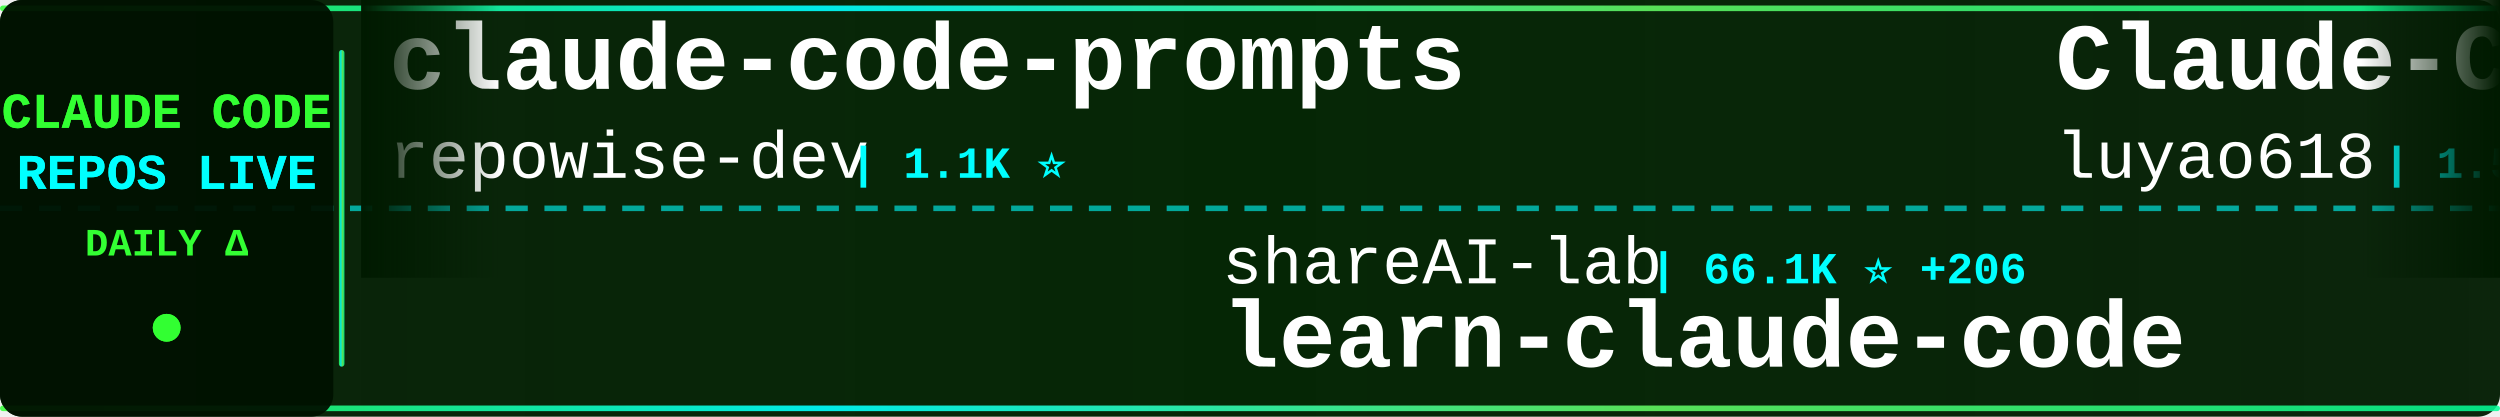
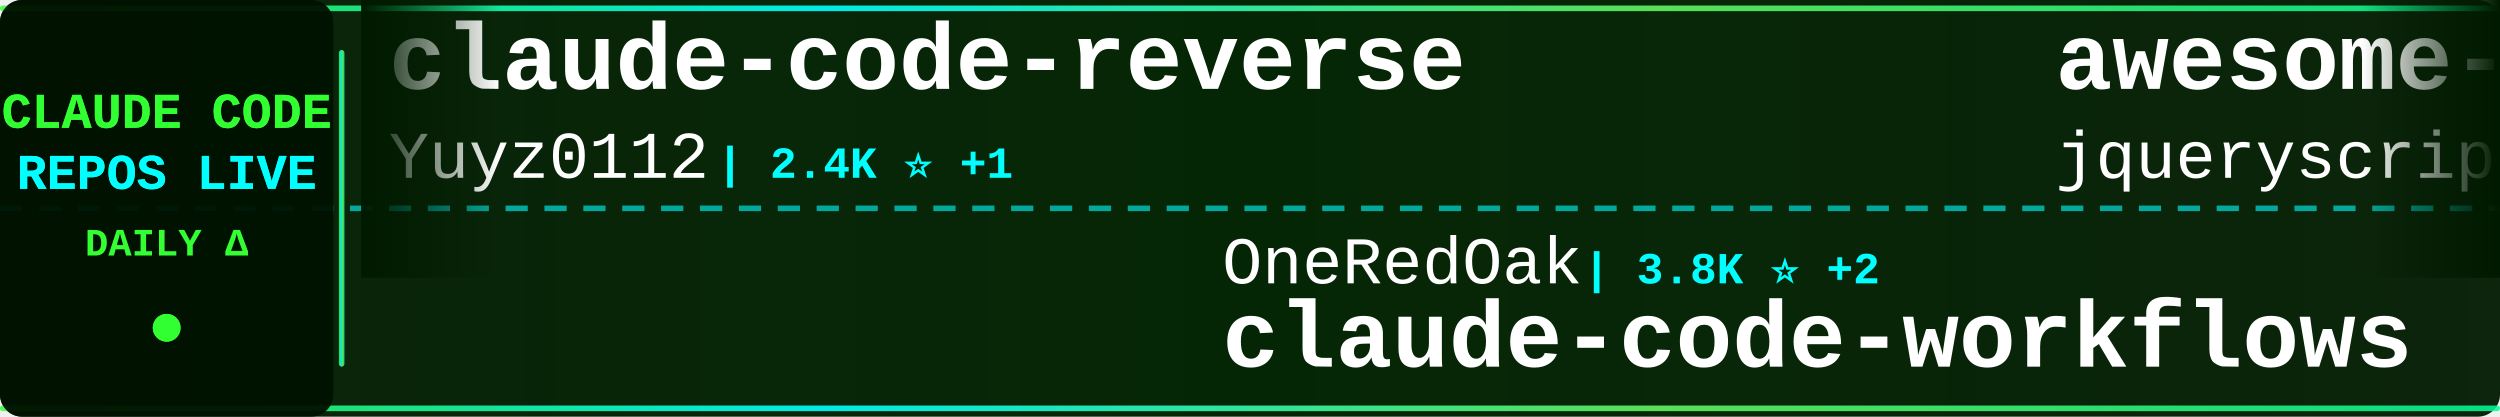
<svg xmlns="http://www.w3.org/2000/svg" width="900" height="150">
  <defs>
    <linearGradient id="tickerBg" x1="0%" y1="0%" x2="100%" y2="0%">
      <stop offset="0%" style="stop-color:#001a00;stop-opacity:0.95" />
      <stop offset="50%" style="stop-color:#002200;stop-opacity:0.98" />
      <stop offset="100%" style="stop-color:#001a00;stop-opacity:0.95" />
    </linearGradient>
    <linearGradient id="borderGrad" x1="0%" y1="0%" x2="100%" y2="0%">
      <stop offset="0%" style="stop-color:#33ff33;stop-opacity:0.85">
        <animate attributeName="stop-opacity" values="0.85;1;0.85" dur="2s" repeatCount="indefinite" />
      </stop>
      <stop offset="33%" style="stop-color:#00ffff;stop-opacity:0.9">
        <animate attributeName="stop-opacity" values="0.9;1;0.9" dur="2.2s" repeatCount="indefinite" />
      </stop>
      <stop offset="66%" style="stop-color:#66ff66;stop-opacity:0.85">
        <animate attributeName="stop-opacity" values="0.85;1;0.85" dur="1.8s" repeatCount="indefinite" />
      </stop>
      <stop offset="100%" style="stop-color:#00ff99;stop-opacity:0.85">
        <animate attributeName="stop-opacity" values="0.85;1;0.85" dur="2s" repeatCount="indefinite" />
      </stop>
    </linearGradient>
    <filter id="textGlow">
      <feGaussianBlur stdDeviation="0.1" result="coloredBlur" />
      <feMerge>
        <feMergeNode in="coloredBlur" />
        <feMergeNode in="SourceGraphic" />
      </feMerge>
    </filter>
    <filter id="metricGlow">
      <feGaussianBlur stdDeviation="0.2" result="coloredBlur" />
      <feMerge>
        <feMergeNode in="coloredBlur" />
        <feMergeNode in="SourceGraphic" />
      </feMerge>
    </filter>
    <linearGradient id="leftFade" x1="0%" y1="0%" x2="100%" y2="0%">
      <stop offset="0%" style="stop-color:#001a00;stop-opacity:1" />
      <stop offset="100%" style="stop-color:#001a00;stop-opacity:0" />
    </linearGradient>
    <linearGradient id="rightFade" x1="0%" y1="0%" x2="100%" y2="0%">
      <stop offset="0%" style="stop-color:#001a00;stop-opacity:0" />
      <stop offset="100%" style="stop-color:#001a00;stop-opacity:1" />
    </linearGradient>
  </defs>
  <rect width="900" height="150" fill="url(#tickerBg)" rx="8" />
  <rect x="0" y="2" width="900" height="2" fill="url(#borderGrad)" rx="1" />
  <rect x="0" y="146" width="900" height="2" fill="url(#borderGrad)" rx="1" />
  <line x1="0" y1="75" x2="900" y2="75" stroke="#00ffff" stroke-width="2" stroke-dasharray="8 6" opacity="0.6" />
  <rect x="0" y="0" width="120" height="150" fill="#001100" opacity="0.95" rx="8" />
  <text x="60" y="46" font-family="'Courier New', monospace" font-size="18" font-weight="bold" fill="#33ff33" text-anchor="middle" filter="url(#textGlow)">
    CLAUDE CODE
  </text>
  <text x="60" y="68" font-family="'Courier New', monospace" font-size="18" font-weight="bold" fill="#00ffff" text-anchor="middle" filter="url(#textGlow)">
    REPOS LIVE
  </text>
  <text x="60" y="92" font-family="'Courier New', monospace" font-size="14" font-weight="bold" fill="#33ff33" text-anchor="middle">
    DAILY Δ
  </text>
  <circle cx="60" cy="118" r="5" fill="#33ff33" filter="url(#metricGlow)">
    <animate attributeName="r" values="4;6;4" dur="1.5s" repeatCount="indefinite" />
    <animate attributeName="opacity" values="0.6;1;0.6" dur="1.5s" repeatCount="indefinite" />
  </circle>
  <rect x="122" y="18" width="2" height="114" fill="url(#borderGrad)" rx="1" />
  <clipPath id="tickerClip">
    <rect x="130" y="0" width="770" height="150" />
  </clipPath>
  <g clip-path="url(#tickerClip)">
    <g id="tickerItems">
      <animateTransform attributeName="transform" attributeType="XML" type="translate" from="0 0" to="-3000 0" dur="54s" repeatCount="indefinite" />
      <g transform="translate(0, 0)">
+         <text x="140" y="32" font-family="'Courier New', monospace" font-size="34" font-weight="bold" fill="#ffffff">claude-code-reverse</text>
+         <text x="140" y="64" font-family="'Courier New', monospace" font-size="24" font-weight="normal" fill="#ffffff" opacity="1.0">Yuyz0112</text>
+         <text x="258" y="64" font-family="'Courier New', monospace" font-size="16" font-weight="bold" fill="#00ffff"> | 2.4K ⭐ +1</text>
+       </g>
+       <g transform="translate(300, 0)">
+         <text x="140" y="102" font-family="'Courier New', monospace" font-size="24" font-weight="normal" fill="#ffffff" opacity="1.0">OneRedOak</text>
+         <text x="270" y="102" font-family="'Courier New', monospace" font-size="16" font-weight="bold" fill="#00ffff"> | 3.8K ⭐ +2</text>
+         <text x="140" y="132" font-family="'Courier New', monospace" font-size="34" font-weight="bold" fill="#ffffff">claude-code-workflows</text>
+       </g>
+       <g transform="translate(600, 0)">
+         <text x="140" y="32" font-family="'Courier New', monospace" font-size="34" font-weight="bold" fill="#ffffff">awesome-claude-code</text>
+         <text x="140" y="64" font-family="'Courier New', monospace" font-size="24" font-weight="normal" fill="#ffffff" opacity="1.0">jqueryscript</text>
+         <text x="306" y="64" font-family="'Courier New', monospace" font-size="16" font-weight="bold" fill="#00ffff"> | 420 ⭐ +3</text>
+       </g>
+       <g transform="translate(900, 0)">
+         <text x="140" y="102" font-family="'Courier New', monospace" font-size="24" font-weight="normal" fill="#ffffff" opacity="1.0">Chachamaru127</text>
+         <text x="318" y="102" font-family="'Courier New', monospace" font-size="16" font-weight="bold" fill="#00ffff"> | 2.7K ⭐ +5</text>
+         <text x="140" y="132" font-family="'Courier New', monospace" font-size="34" font-weight="bold" fill="#ffffff">claude-code-harness</text>
+       </g>
+       <g transform="translate(1200, 0)">
        <text x="140" y="32" font-family="'Courier New', monospace" font-size="34" font-weight="bold" fill="#ffffff">claude-code-prompts</text>
        <text x="140" y="64" font-family="'Courier New', monospace" font-size="24" font-weight="normal" fill="#ffffff" opacity="1.0">repowise-dev</text>
        <text x="306" y="64" font-family="'Courier New', monospace" font-size="16" font-weight="bold" fill="#00ffff"> | 1.1K ⭐</text>
      </g>
-       <g transform="translate(300, 0)">
-         <text x="140" y="102" font-family="'Courier New', monospace" font-size="24" font-weight="normal" fill="#ffffff" opacity="1.0">shareAI-lab</text>
-         <text x="294" y="102" font-family="'Courier New', monospace" font-size="16" font-weight="bold" fill="#00ffff"> | 66.1K ⭐ +206</text>
-         <text x="140" y="132" font-family="'Courier New', monospace" font-size="34" font-weight="bold" fill="#ffffff">learn-claude-code</text>
-       </g>
-       <g transform="translate(600, 0)">
-         <text x="140" y="32" font-family="'Courier New', monospace" font-size="34" font-weight="bold" fill="#ffffff">Claude-Code-Source-Study</text>
-         <text x="140" y="64" font-family="'Courier New', monospace" font-size="24" font-weight="normal" fill="#ffffff" opacity="1.0">luyao618</text>
-         <text x="258" y="64" font-family="'Courier New', monospace" font-size="16" font-weight="bold" fill="#00ffff"> | 1.5K ⭐ +6</text>
-       </g>
-       <g transform="translate(900, 0)">
-         <text x="140" y="102" font-family="'Courier New', monospace" font-size="24" font-weight="normal" fill="#ffffff" opacity="1.0">ykdojo</text>
-         <text x="234" y="102" font-family="'Courier New', monospace" font-size="16" font-weight="bold" fill="#00ffff"> | 8.7K ⭐ +11</text>
-         <text x="140" y="132" font-family="'Courier New', monospace" font-size="34" font-weight="bold" fill="#ffffff">claude-code-tips</text>
-       </g>
-       <g transform="translate(1200, 0)">
-         <text x="140" y="32" font-family="'Courier New', monospace" font-size="34" font-weight="bold" fill="#ffffff">claude-code-router</text>
-         <text x="140" y="64" font-family="'Courier New', monospace" font-size="24" font-weight="normal" fill="#ffffff" opacity="1.0">musistudio</text>
-         <text x="282" y="64" font-family="'Courier New', monospace" font-size="16" font-weight="bold" fill="#00ffff"> | 34.9K ⭐ +46</text>
-       </g>
      <g transform="translate(1500, 0)">
-         <text x="140" y="102" font-family="'Courier New', monospace" font-size="24" font-weight="normal" fill="#ffffff" opacity="1.0">JrCx7scC</text>
-         <text x="258" y="102" font-family="'Courier New', monospace" font-size="16" font-weight="bold" fill="#00ffff"> | 370 ⭐</text>
-         <text x="140" y="132" font-family="'Courier New', monospace" font-size="34" font-weight="bold" fill="#ffffff">claude-code-source</text>
+         <text x="140" y="102" font-family="'Courier New', monospace" font-size="24" font-weight="normal" fill="#ffffff" opacity="1.0">luyao618</text>
+         <text x="258" y="102" font-family="'Courier New', monospace" font-size="16" font-weight="bold" fill="#00ffff"> | 1.5K ⭐ +6</text>
+         <text x="140" y="132" font-family="'Courier New', monospace" font-size="34" font-weight="bold" fill="#ffffff">Claude-Code-Source-Study</text>
      </g>
      <g transform="translate(1800, 0)">
-         <text x="140" y="32" font-family="'Courier New', monospace" font-size="34" font-weight="bold" fill="#ffffff">claude-code-spec-workflo...</text>
-         <text x="140" y="64" font-family="'Courier New', monospace" font-size="24" font-weight="normal" fill="#ffffff" opacity="1.0">Pimzino</text>
-         <text x="246" y="64" font-family="'Courier New', monospace" font-size="16" font-weight="bold" fill="#00ffff"> | 3.8K ⭐</text>
+         <text x="140" y="32" font-family="'Courier New', monospace" font-size="34" font-weight="bold" fill="#ffffff">claude_code_src</text>
+         <text x="140" y="64" font-family="'Courier New', monospace" font-size="24" font-weight="normal" fill="#ffffff" opacity="1.0">ponponon</text>
+         <text x="258" y="64" font-family="'Courier New', monospace" font-size="16" font-weight="bold" fill="#00ffff"> | 2.3K ⭐ +3</text>
      </g>
      <g transform="translate(2100, 0)">
-         <text x="140" y="102" font-family="'Courier New', monospace" font-size="24" font-weight="normal" fill="#ffffff" opacity="1.0">anthropics</text>
-         <text x="282" y="102" font-family="'Courier New', monospace" font-size="16" font-weight="bold" fill="#00ffff"> | 5.2K ⭐ +14</text>
-         <text x="140" y="132" font-family="'Courier New', monospace" font-size="34" font-weight="bold" fill="#ffffff">claude-code-security-rev...</text>
+         <text x="140" y="102" font-family="'Courier New', monospace" font-size="24" font-weight="normal" fill="#ffffff" opacity="1.0">FlorianBruniaux</text>
+         <text x="342" y="102" font-family="'Courier New', monospace" font-size="16" font-weight="bold" fill="#00ffff"> | 5.0K ⭐ +64</text>
+         <text x="140" y="132" font-family="'Courier New', monospace" font-size="34" font-weight="bold" fill="#ffffff">claude-code-ultimate-gui...</text>
      </g>
      <g transform="translate(2400, 0)">
-         <text x="140" y="32" font-family="'Courier New', monospace" font-size="34" font-weight="bold" fill="#ffffff">claude-skills</text>
-         <text x="140" y="64" font-family="'Courier New', monospace" font-size="24" font-weight="normal" fill="#ffffff" opacity="1.0">alirezarezvani</text>
-         <text x="330" y="64" font-family="'Courier New', monospace" font-size="16" font-weight="bold" fill="#00ffff"> | 17.9K ⭐ +105</text>
+         <text x="140" y="32" font-family="'Courier New', monospace" font-size="34" font-weight="bold" fill="#ffffff">how-claude-code-works</text>
+         <text x="140" y="64" font-family="'Courier New', monospace" font-size="24" font-weight="normal" fill="#ffffff" opacity="1.0">Windy3f3f3f3f</text>
+         <text x="318" y="64" font-family="'Courier New', monospace" font-size="16" font-weight="bold" fill="#00ffff"> | 2.6K ⭐ +10</text>
      </g>
      <g transform="translate(2700, 0)">
-         <text x="140" y="102" font-family="'Courier New', monospace" font-size="24" font-weight="normal" fill="#ffffff" opacity="1.0">lintsinghua</text>
-         <text x="294" y="102" font-family="'Courier New', monospace" font-size="16" font-weight="bold" fill="#00ffff"> | 3.6K ⭐ +9</text>
-         <text x="140" y="132" font-family="'Courier New', monospace" font-size="34" font-weight="bold" fill="#ffffff">claude-code-book</text>
+         <text x="140" y="102" font-family="'Courier New', monospace" font-size="24" font-weight="normal" fill="#ffffff" opacity="1.0">multica-ai</text>
+         <text x="282" y="102" font-family="'Courier New', monospace" font-size="16" font-weight="bold" fill="#00ffff"> | 173.8K ⭐ +741</text>
+         <text x="140" y="132" font-family="'Courier New', monospace" font-size="34" font-weight="bold" fill="#ffffff">andrej-karpathy-skills</text>
      </g>
      <g transform="translate(3000, 0)">
-         <text x="140" y="32" font-family="'Courier New', monospace" font-size="34" font-weight="bold" fill="#ffffff">claude-code-prompts</text>
-         <text x="140" y="64" font-family="'Courier New', monospace" font-size="24" font-weight="normal" fill="#ffffff" opacity="1.0">repowise-dev</text>
-         <text x="306" y="64" font-family="'Courier New', monospace" font-size="16" font-weight="bold" fill="#00ffff"> | 1.1K ⭐</text>
+         <text x="140" y="32" font-family="'Courier New', monospace" font-size="34" font-weight="bold" fill="#ffffff">claude-code-reverse</text>
+         <text x="140" y="64" font-family="'Courier New', monospace" font-size="24" font-weight="normal" fill="#ffffff" opacity="1.0">Yuyz0112</text>
+         <text x="258" y="64" font-family="'Courier New', monospace" font-size="16" font-weight="bold" fill="#00ffff"> | 2.4K ⭐ +1</text>
      </g>
      <g transform="translate(3300, 0)">
-         <text x="140" y="102" font-family="'Courier New', monospace" font-size="24" font-weight="normal" fill="#ffffff" opacity="1.0">shareAI-lab</text>
-         <text x="294" y="102" font-family="'Courier New', monospace" font-size="16" font-weight="bold" fill="#00ffff"> | 66.1K ⭐ +206</text>
-         <text x="140" y="132" font-family="'Courier New', monospace" font-size="34" font-weight="bold" fill="#ffffff">learn-claude-code</text>
+         <text x="140" y="102" font-family="'Courier New', monospace" font-size="24" font-weight="normal" fill="#ffffff" opacity="1.0">OneRedOak</text>
+         <text x="270" y="102" font-family="'Courier New', monospace" font-size="16" font-weight="bold" fill="#00ffff"> | 3.8K ⭐ +2</text>
+         <text x="140" y="132" font-family="'Courier New', monospace" font-size="34" font-weight="bold" fill="#ffffff">claude-code-workflows</text>
      </g>
      <g transform="translate(3600, 0)">
-         <text x="140" y="32" font-family="'Courier New', monospace" font-size="34" font-weight="bold" fill="#ffffff">Claude-Code-Source-Study</text>
-         <text x="140" y="64" font-family="'Courier New', monospace" font-size="24" font-weight="normal" fill="#ffffff" opacity="1.0">luyao618</text>
-         <text x="258" y="64" font-family="'Courier New', monospace" font-size="16" font-weight="bold" fill="#00ffff"> | 1.5K ⭐ +6</text>
+         <text x="140" y="32" font-family="'Courier New', monospace" font-size="34" font-weight="bold" fill="#ffffff">awesome-claude-code</text>
+         <text x="140" y="64" font-family="'Courier New', monospace" font-size="24" font-weight="normal" fill="#ffffff" opacity="1.0">jqueryscript</text>
+         <text x="306" y="64" font-family="'Courier New', monospace" font-size="16" font-weight="bold" fill="#00ffff"> | 420 ⭐ +3</text>
      </g>
      <g transform="translate(3900, 0)">
-         <text x="140" y="102" font-family="'Courier New', monospace" font-size="24" font-weight="normal" fill="#ffffff" opacity="1.0">ykdojo</text>
-         <text x="234" y="102" font-family="'Courier New', monospace" font-size="16" font-weight="bold" fill="#00ffff"> | 8.7K ⭐ +11</text>
-         <text x="140" y="132" font-family="'Courier New', monospace" font-size="34" font-weight="bold" fill="#ffffff">claude-code-tips</text>
+         <text x="140" y="102" font-family="'Courier New', monospace" font-size="24" font-weight="normal" fill="#ffffff" opacity="1.0">Chachamaru127</text>
+         <text x="318" y="102" font-family="'Courier New', monospace" font-size="16" font-weight="bold" fill="#00ffff"> | 2.7K ⭐ +5</text>
+         <text x="140" y="132" font-family="'Courier New', monospace" font-size="34" font-weight="bold" fill="#ffffff">claude-code-harness</text>
      </g>
    </g>
  </g>
  <rect x="130" y="0" width="50" height="100" fill="url(#leftFade)" />
  <rect x="850" y="0" width="50" height="100" fill="url(#rightFade)" />
</svg>
